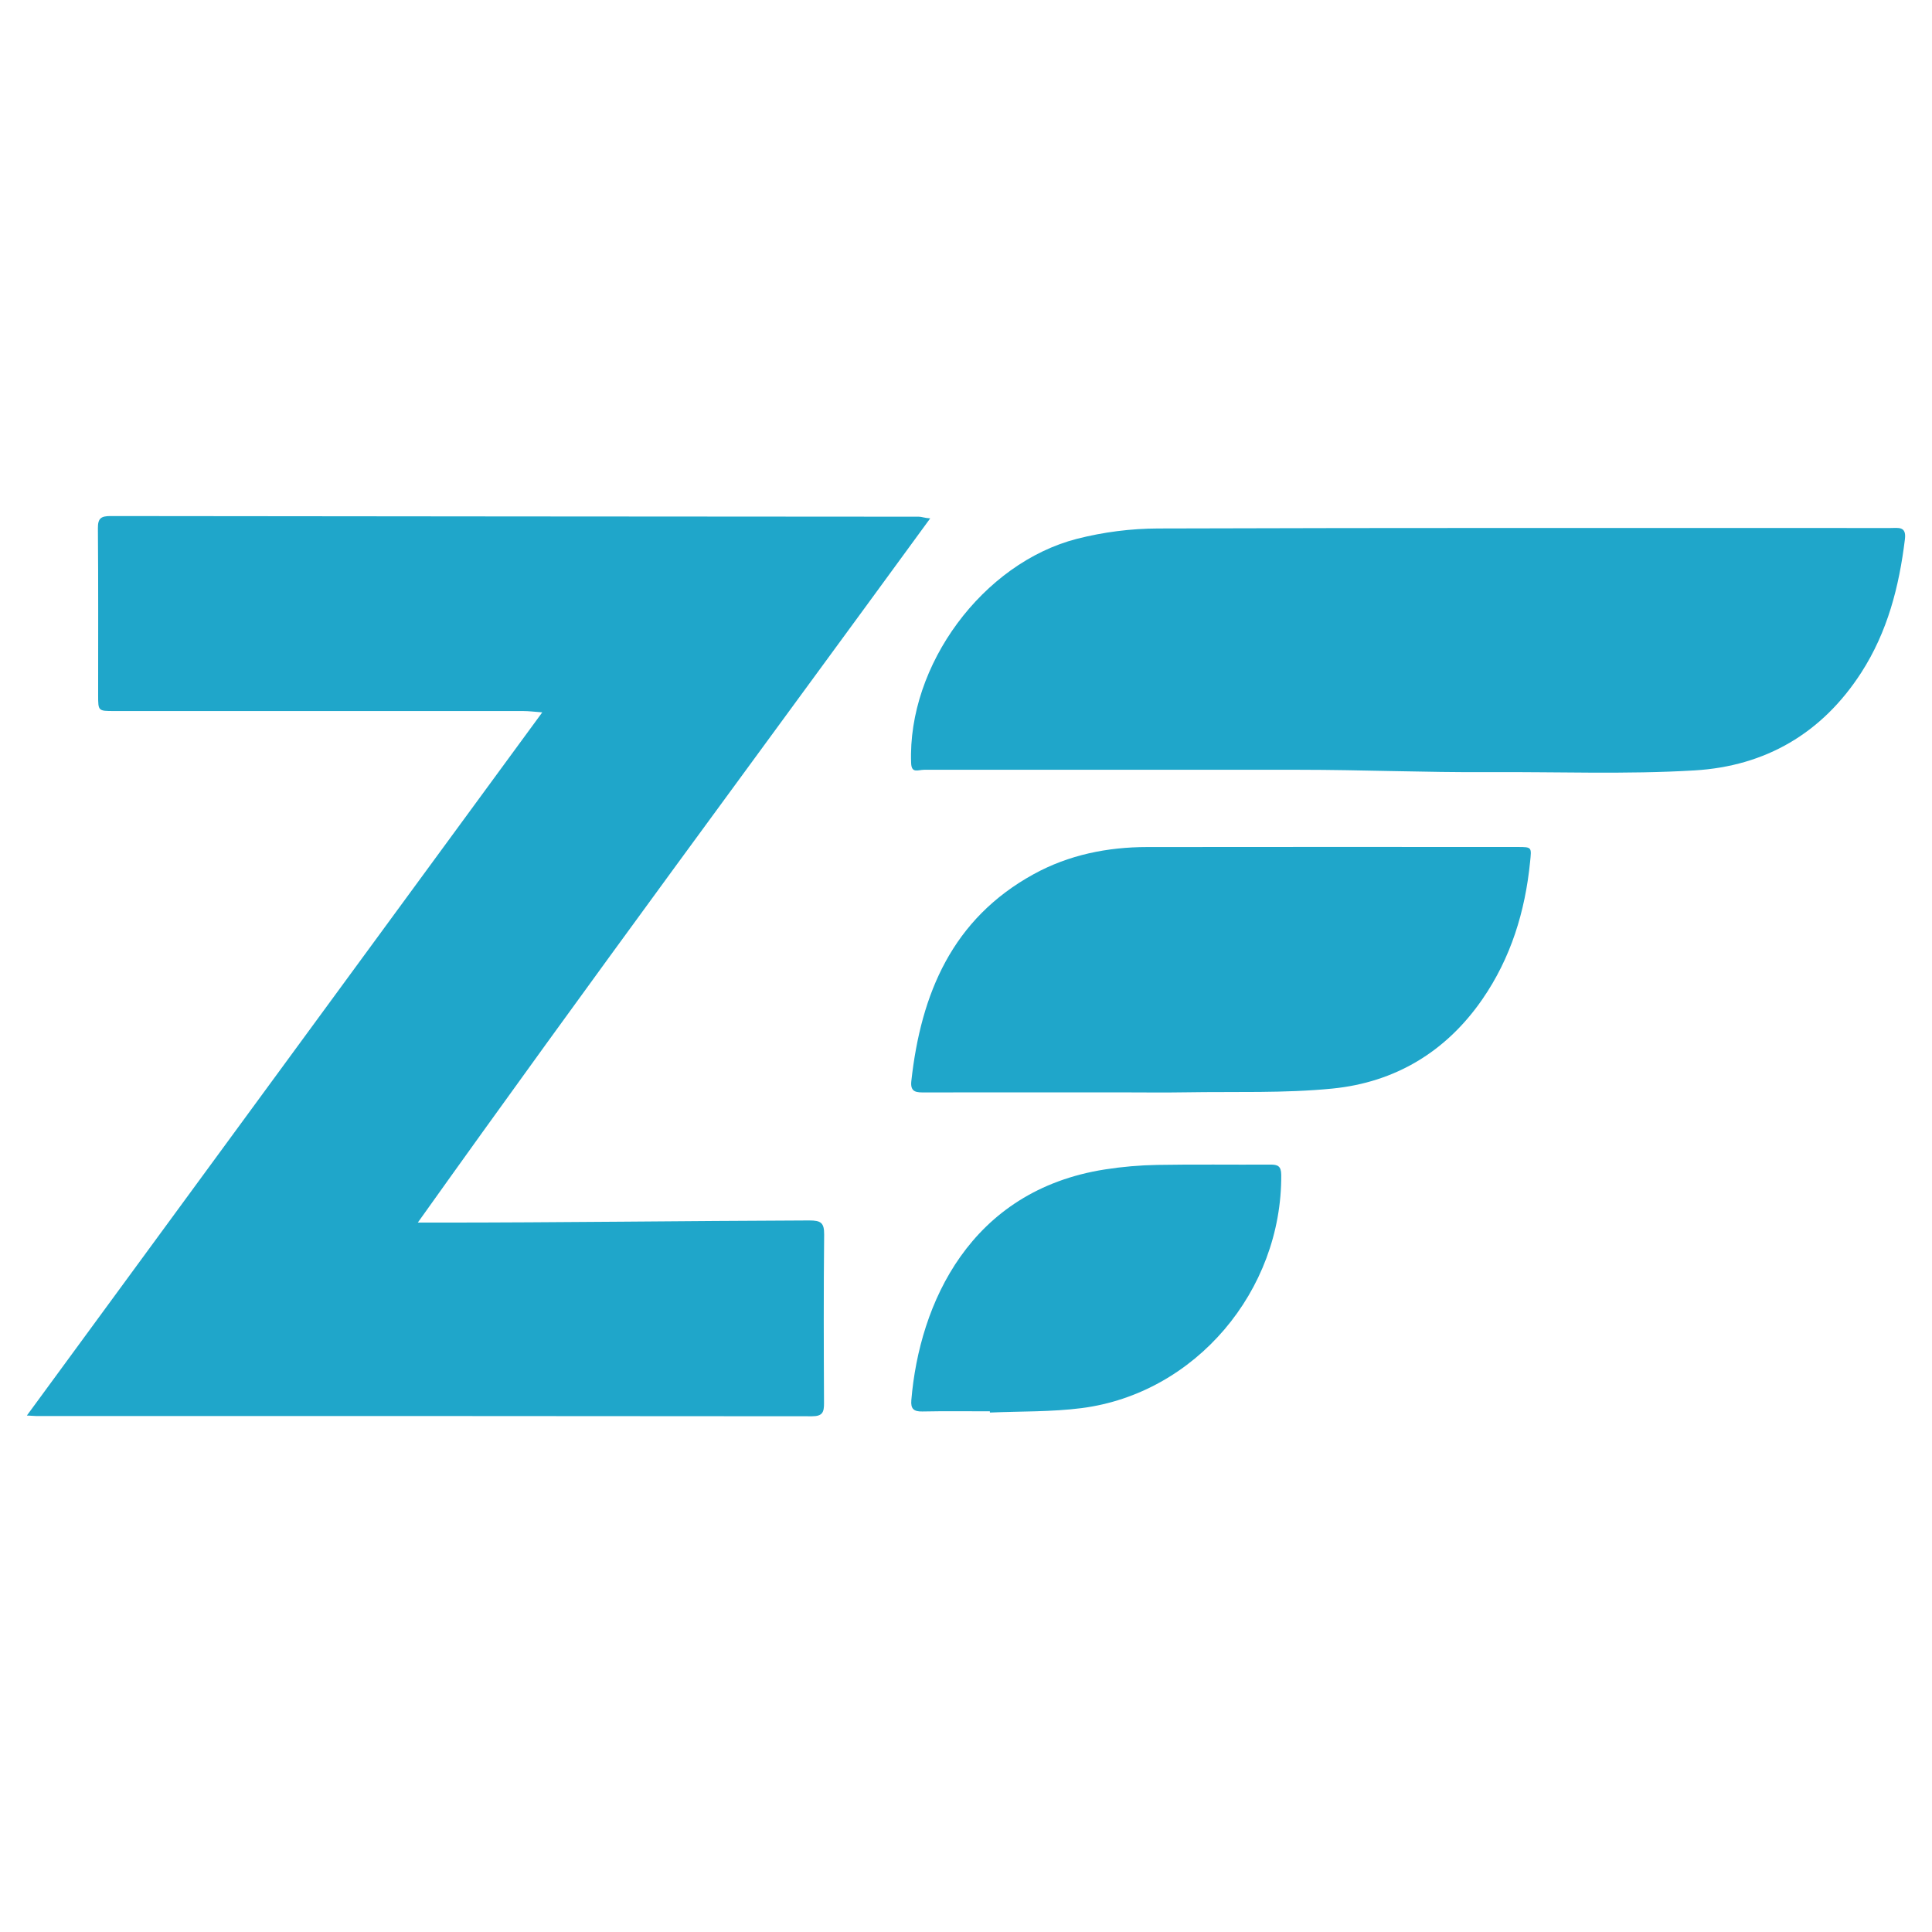
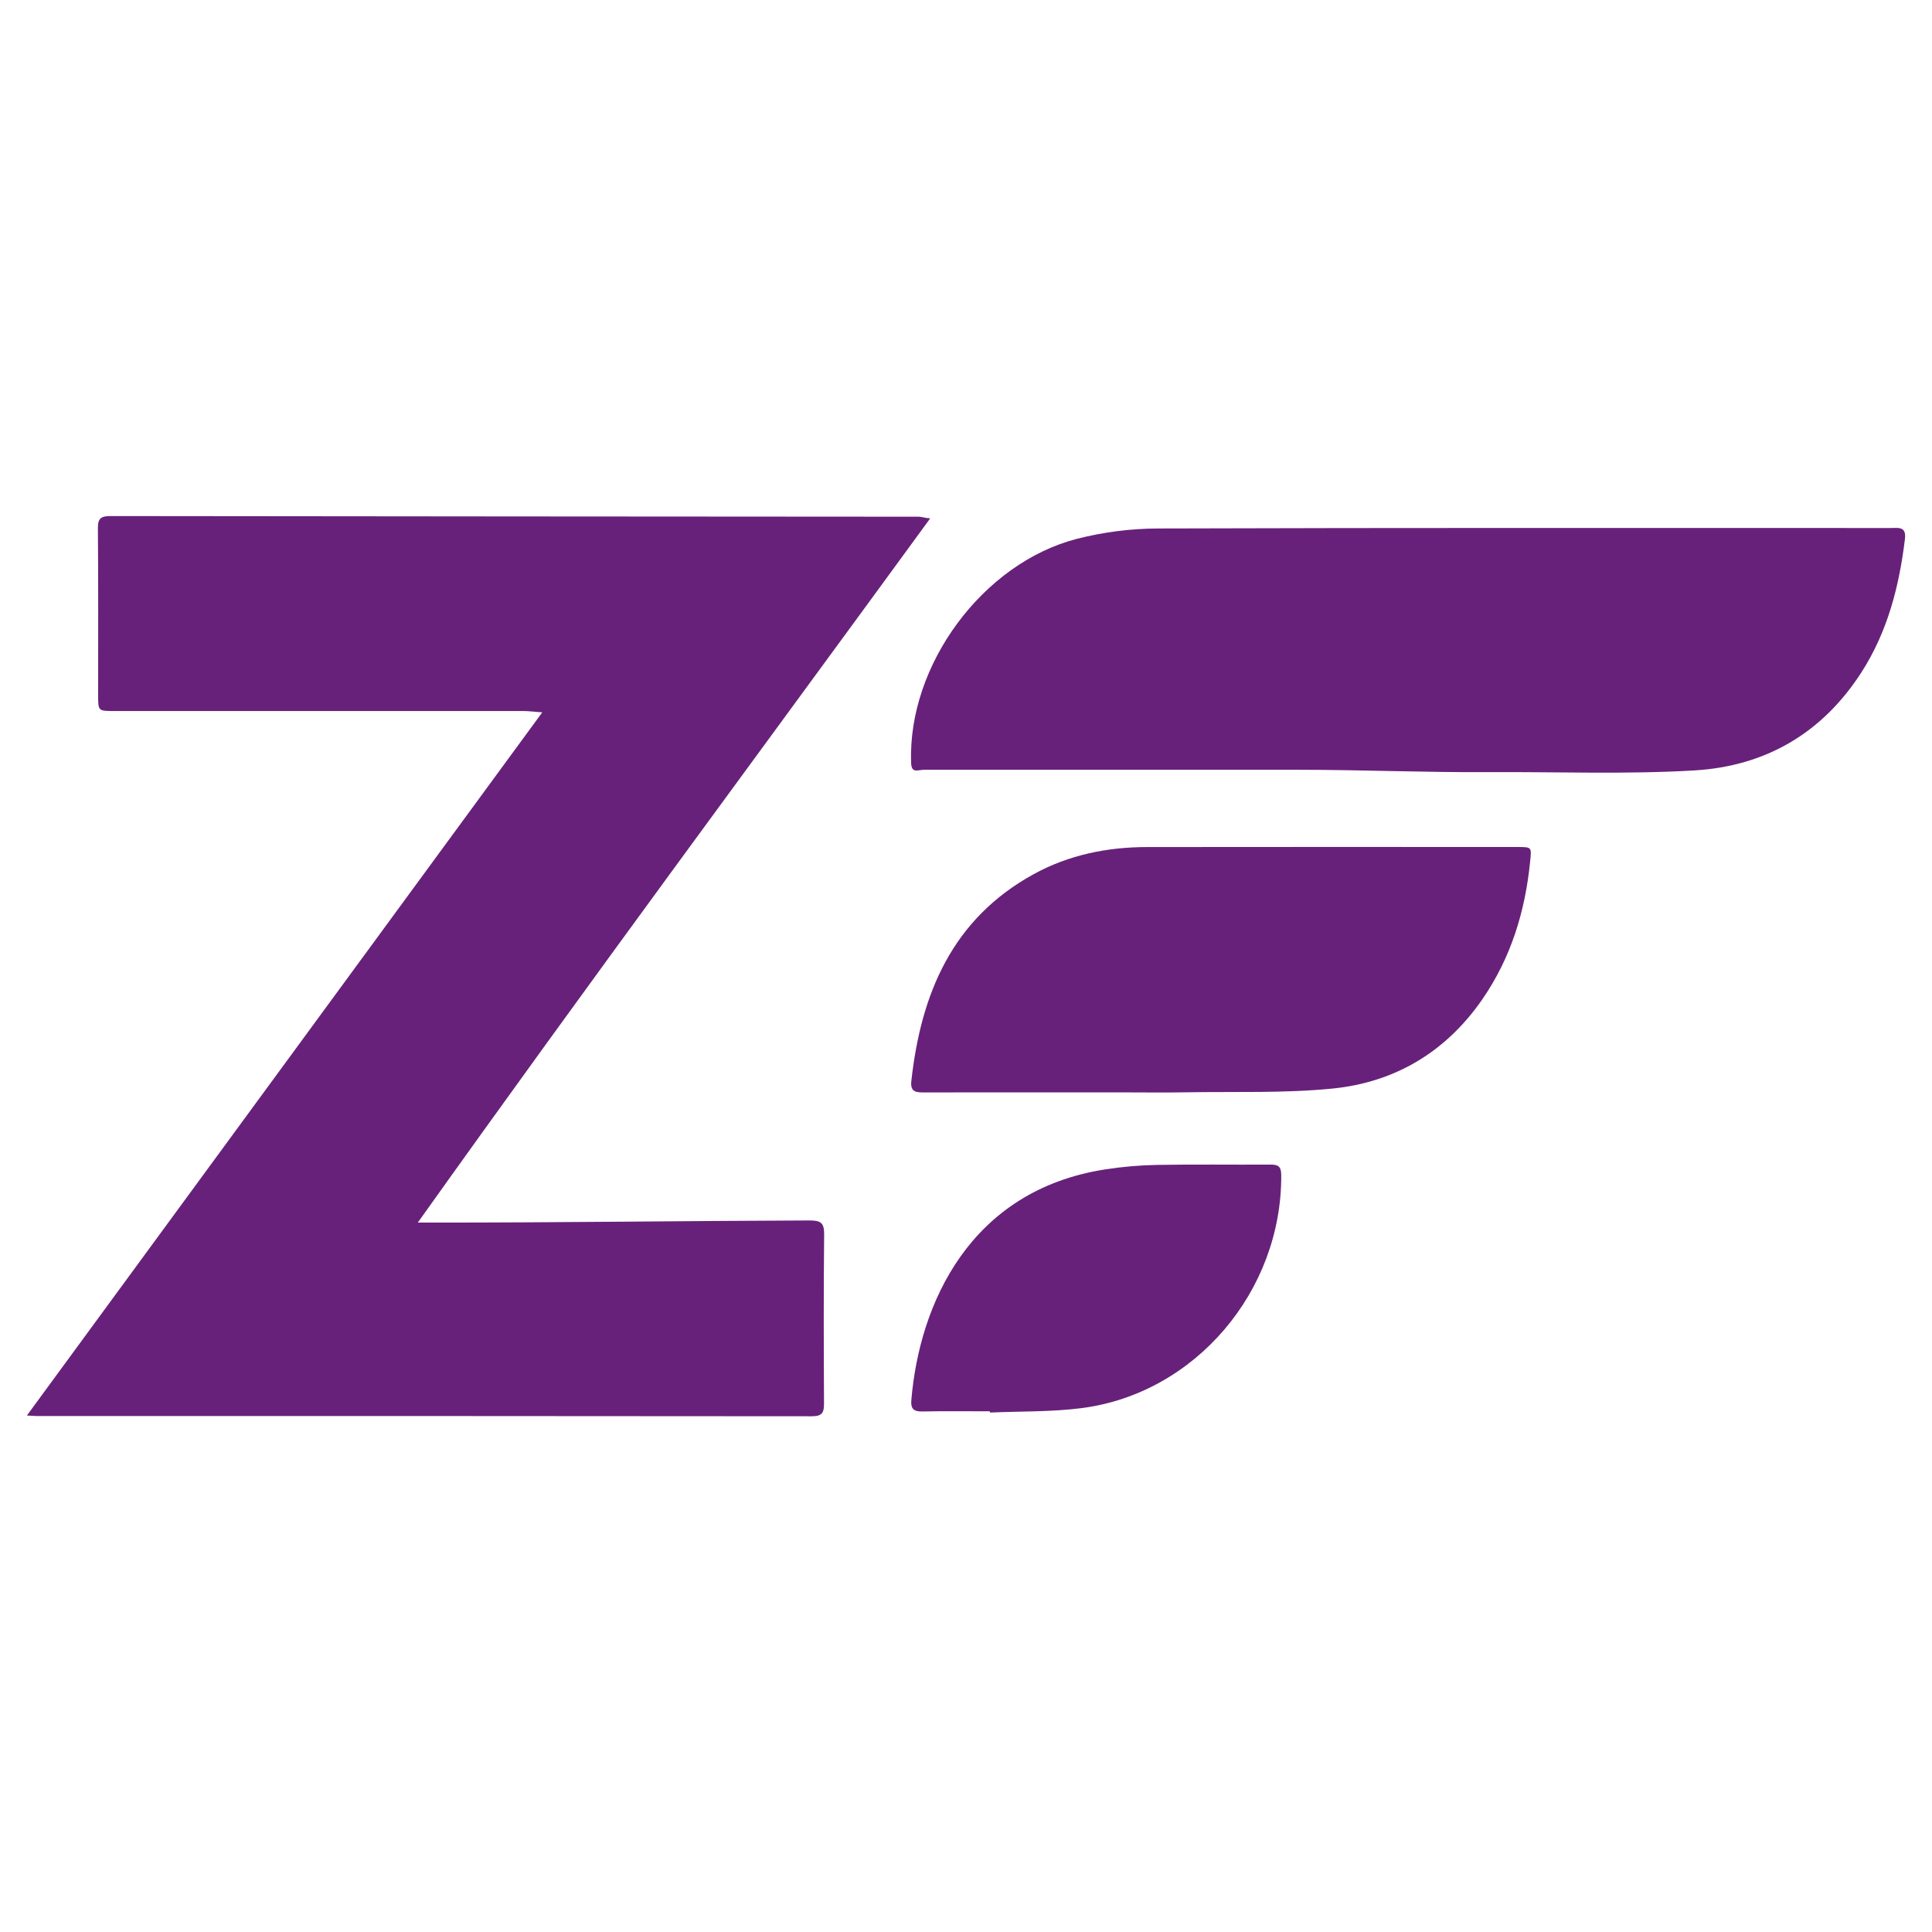
<svg xmlns="http://www.w3.org/2000/svg" viewBox="0 0 128 128">
-   <path fill-rule="evenodd" clip-rule="evenodd" fill="#1fa6ca" d="M53.608 80.858c-8.247.029-16.494.142-24.741.142H27.68c11.396-16 22.633-31.146 33.949-46.657-.384-.025-.568-.11-.754-.11-17.851-.002-35.701-.03-53.552-.043-.627 0-.842.146-.837.807.031 3.689.016 7.371.016 11.06 0 1.052.001 1.05 1.066 1.05 9.034 0 18.068-.002 27.102.001.355 0 .712.047 1.257.087L1.781 93.782l.584.032c17.146.001 34.291-.003 51.437.017.701.001.794-.281.791-.866-.018-3.743-.03-7.425.009-11.168.007-.778-.207-.942-.994-.939zm71.635-45.876c-16.172.001-32.344-.021-48.517.031a22.057 22.057 0 00-5.37.684C65.115 37.3 60.12 44.074 60.365 50.552c.026.711.441.448.869.448h24.828c4.179 0 8.357.181 12.536.156 4.555-.028 9.119.156 13.661-.114 4.703-.279 8.459-2.458 11.052-6.477 1.742-2.702 2.514-5.703 2.896-8.854.104-.862-.448-.729-.964-.729zM100.57 56.116c-8.19-.003-16.38-.008-24.57.003-2.639.003-5.18.517-7.504 1.79-5.404 2.962-7.481 7.921-8.119 13.723-.083.766.38.745.905.744 4.312-.007 8.623-.004 12.936-.004 1.464.001 2.929.021 4.393-.004 3.223-.054 6.464.069 9.66-.247 4.157-.412 7.536-2.437 9.939-5.917 1.889-2.736 2.834-5.812 3.163-9.103.096-.965.134-.985-.803-.985zM84.161 77.157c-2.493.016-4.988-.024-7.481.021a25.333 25.333 0 00-3.467.299c-8.957 1.396-12.3 8.892-12.835 15.287-.049.572.157.762.729.75 1.49-.031 2.981-.011 4.473-.011l.004.082c2.026-.089 4.073-.036 6.078-.294 7.531-.97 13.28-7.764 13.223-15.462-.007-.574-.23-.675-.724-.672z" />
+   <path fill-rule="evenodd" clip-rule="evenodd" fill="#68217a" d="M53.608 80.858c-8.247.029-16.494.142-24.741.142H27.68c11.396-16 22.633-31.146 33.949-46.657-.384-.025-.568-.11-.754-.11-17.851-.002-35.701-.03-53.552-.043-.627 0-.842.146-.837.807.031 3.689.016 7.371.016 11.06 0 1.052.001 1.05 1.066 1.05 9.034 0 18.068-.002 27.102.001.355 0 .712.047 1.257.087L1.781 93.782l.584.032c17.146.001 34.291-.003 51.437.017.701.001.794-.281.791-.866-.018-3.743-.03-7.425.009-11.168.007-.778-.207-.942-.994-.939zm71.635-45.876c-16.172.001-32.344-.021-48.517.031a22.057 22.057 0 00-5.37.684C65.115 37.3 60.12 44.074 60.365 50.552c.026.711.441.448.869.448h24.828c4.179 0 8.357.181 12.536.156 4.555-.028 9.119.156 13.661-.114 4.703-.279 8.459-2.458 11.052-6.477 1.742-2.702 2.514-5.703 2.896-8.854.104-.862-.448-.729-.964-.729zM100.57 56.116c-8.19-.003-16.38-.008-24.57.003-2.639.003-5.18.517-7.504 1.79-5.404 2.962-7.481 7.921-8.119 13.723-.083.766.38.745.905.744 4.312-.007 8.623-.004 12.936-.004 1.464.001 2.929.021 4.393-.004 3.223-.054 6.464.069 9.66-.247 4.157-.412 7.536-2.437 9.939-5.917 1.889-2.736 2.834-5.812 3.163-9.103.096-.965.134-.985-.803-.985zM84.161 77.157c-2.493.016-4.988-.024-7.481.021a25.333 25.333 0 00-3.467.299c-8.957 1.396-12.3 8.892-12.835 15.287-.049.572.157.762.729.75 1.49-.031 2.981-.011 4.473-.011l.004.082c2.026-.089 4.073-.036 6.078-.294 7.531-.97 13.28-7.764 13.223-15.462-.007-.574-.23-.675-.724-.672z" />
</svg>
